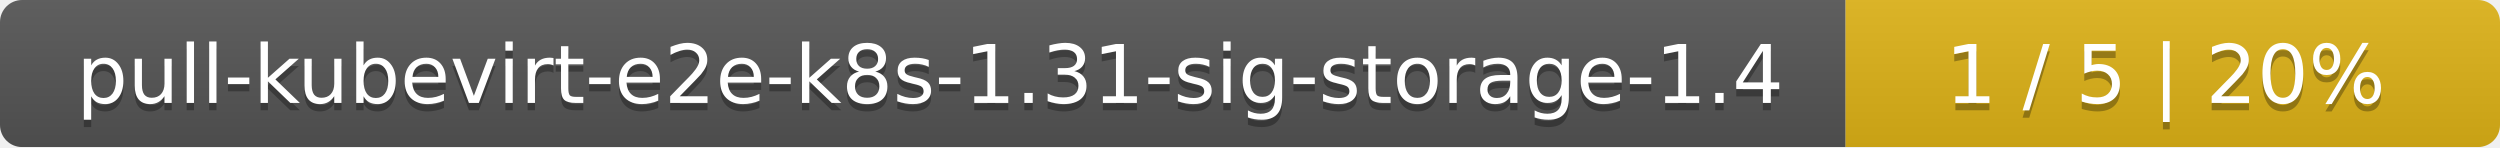
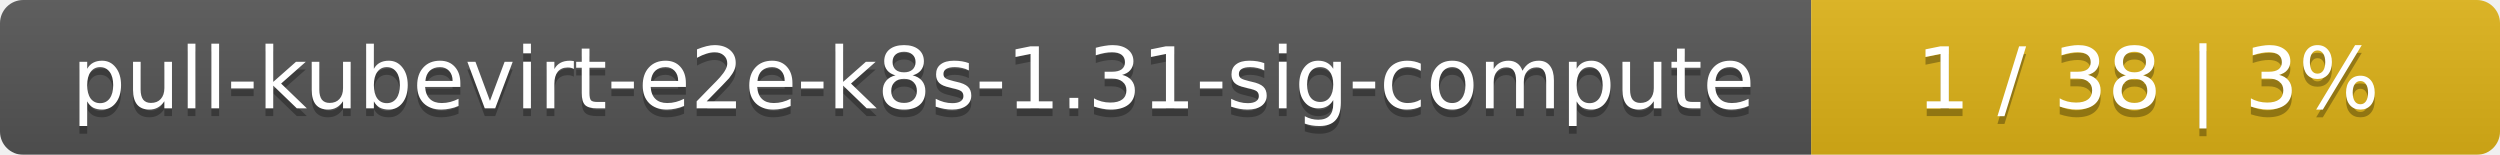
- <svg xmlns="http://www.w3.org/2000/svg" width="340" height="20">
+ <svg xmlns="http://www.w3.org/2000/svg" width="323" height="20">
  <linearGradient id="smooth" x2="0" y2="100%">
    <stop offset="0" stop-color="#bbb" stop-opacity=".1" />
    <stop offset="1" stop-opacity=".1" />
  </linearGradient>
  <mask id="round">
-     <rect width="340" height="20" rx="3" fill="#fff" />
+     <rect width="323" height="20" rx="3" fill="#fff" />
  </mask>
  <g mask="url(#round)">
-     <rect width="251" height="20" fill="#555" />
-     <rect x="251" width="89" height="20" fill="#dfb317" />
-     <rect width="340" height="20" fill="url(#smooth)" />
+     <rect width="234" height="20" fill="#555" />
+     <rect x="234" width="89" height="20" fill="#dfb317" />
+     <rect width="323" height="20" fill="url(#smooth)" />
  </g>
  <g fill="#fff" text-anchor="middle" font-family="DejaVu Sans,Verdana,Geneva,sans-serif" font-size="11">
-     <text x="126.5" y="15" fill="#010101" fill-opacity=".3">pull-kubevirt-e2e-k8s-1.31-sig-storage-1.4</text>
-     <text x="126.5" y="14">pull-kubevirt-e2e-k8s-1.31-sig-storage-1.4</text>
-     <text x="294.5" y="15" fill="#010101" fill-opacity=".3">1 / 5    |    20%</text>
-     <text x="294.5" y="14">1 / 5    |    20%</text>
+     <text x="118" y="15" fill="#010101" fill-opacity=".3">pull-kubevirt-e2e-k8s-1.31-sig-compute</text>
+     <text x="118" y="14">pull-kubevirt-e2e-k8s-1.31-sig-compute</text>
+     <text x="277.5" y="15" fill="#010101" fill-opacity=".3">1 / 38    |    3%</text>
+     <text x="277.5" y="14">1 / 38    |    3%</text>
  </g>
</svg>
